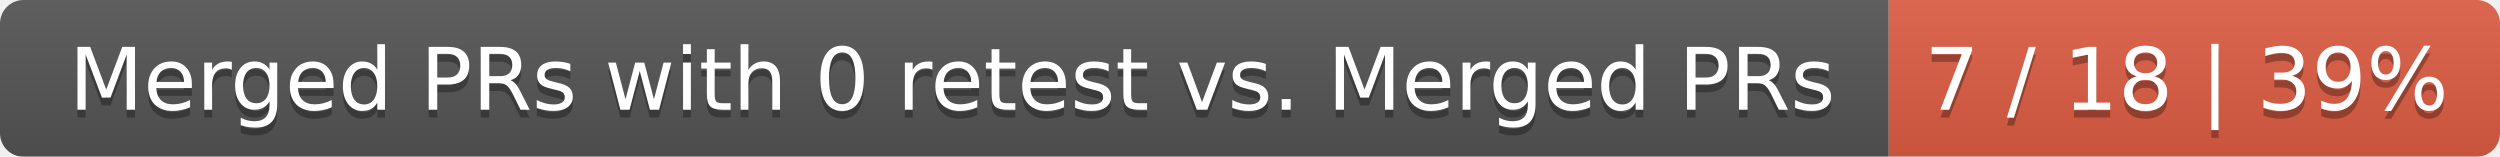
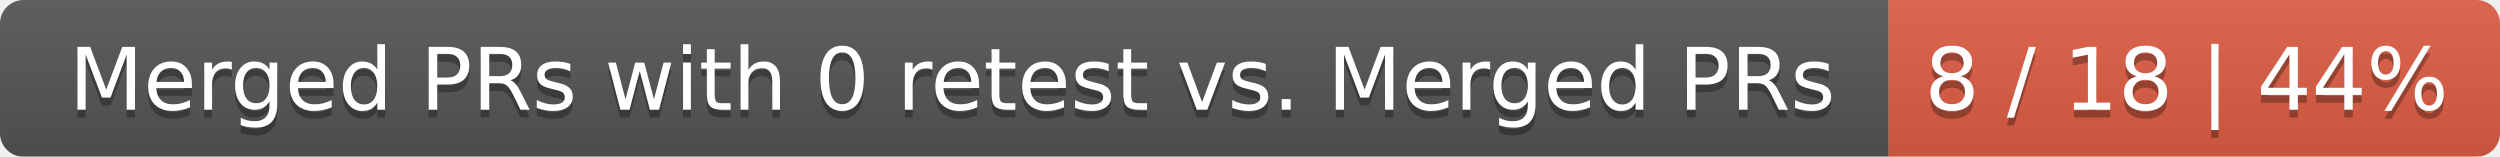
<svg xmlns="http://www.w3.org/2000/svg" width="319" height="20">
  <linearGradient id="smooth" x2="0" y2="100%">
    <stop offset="0" stop-color="#bbb" stop-opacity=".1" />
    <stop offset="1" stop-opacity=".1" />
  </linearGradient>
  <mask id="round">
    <rect width="319" height="20" rx="3" fill="#fff" />
  </mask>
  <g mask="url(#round)">
    <rect width="241" height="20" fill="#555" />
    <rect x="241" width="78" height="20" fill="#e05d44" />
    <rect width="319" height="20" fill="url(#smooth)" />
  </g>
  <g fill="#fff" text-anchor="middle" font-family="DejaVu Sans,Verdana,Geneva,sans-serif" font-size="11">
    <text x="121.5" y="15" fill="#010101" fill-opacity=".3">Merged PRs with 0 retest vs. Merged PRs</text>
    <text x="121.5" y="14">Merged PRs with 0 retest vs. Merged PRs</text>
-     <text x="279" y="15" fill="#010101" fill-opacity=".3">7 / 18 | 39%</text>
-     <text x="279" y="14">7 / 18 | 39%</text>
+     <text x="279" y="15" fill="#010101" fill-opacity=".3">8 / 18 | 44%</text>
+     <text x="279" y="14">8 / 18 | 44%</text>
  </g>
</svg>
